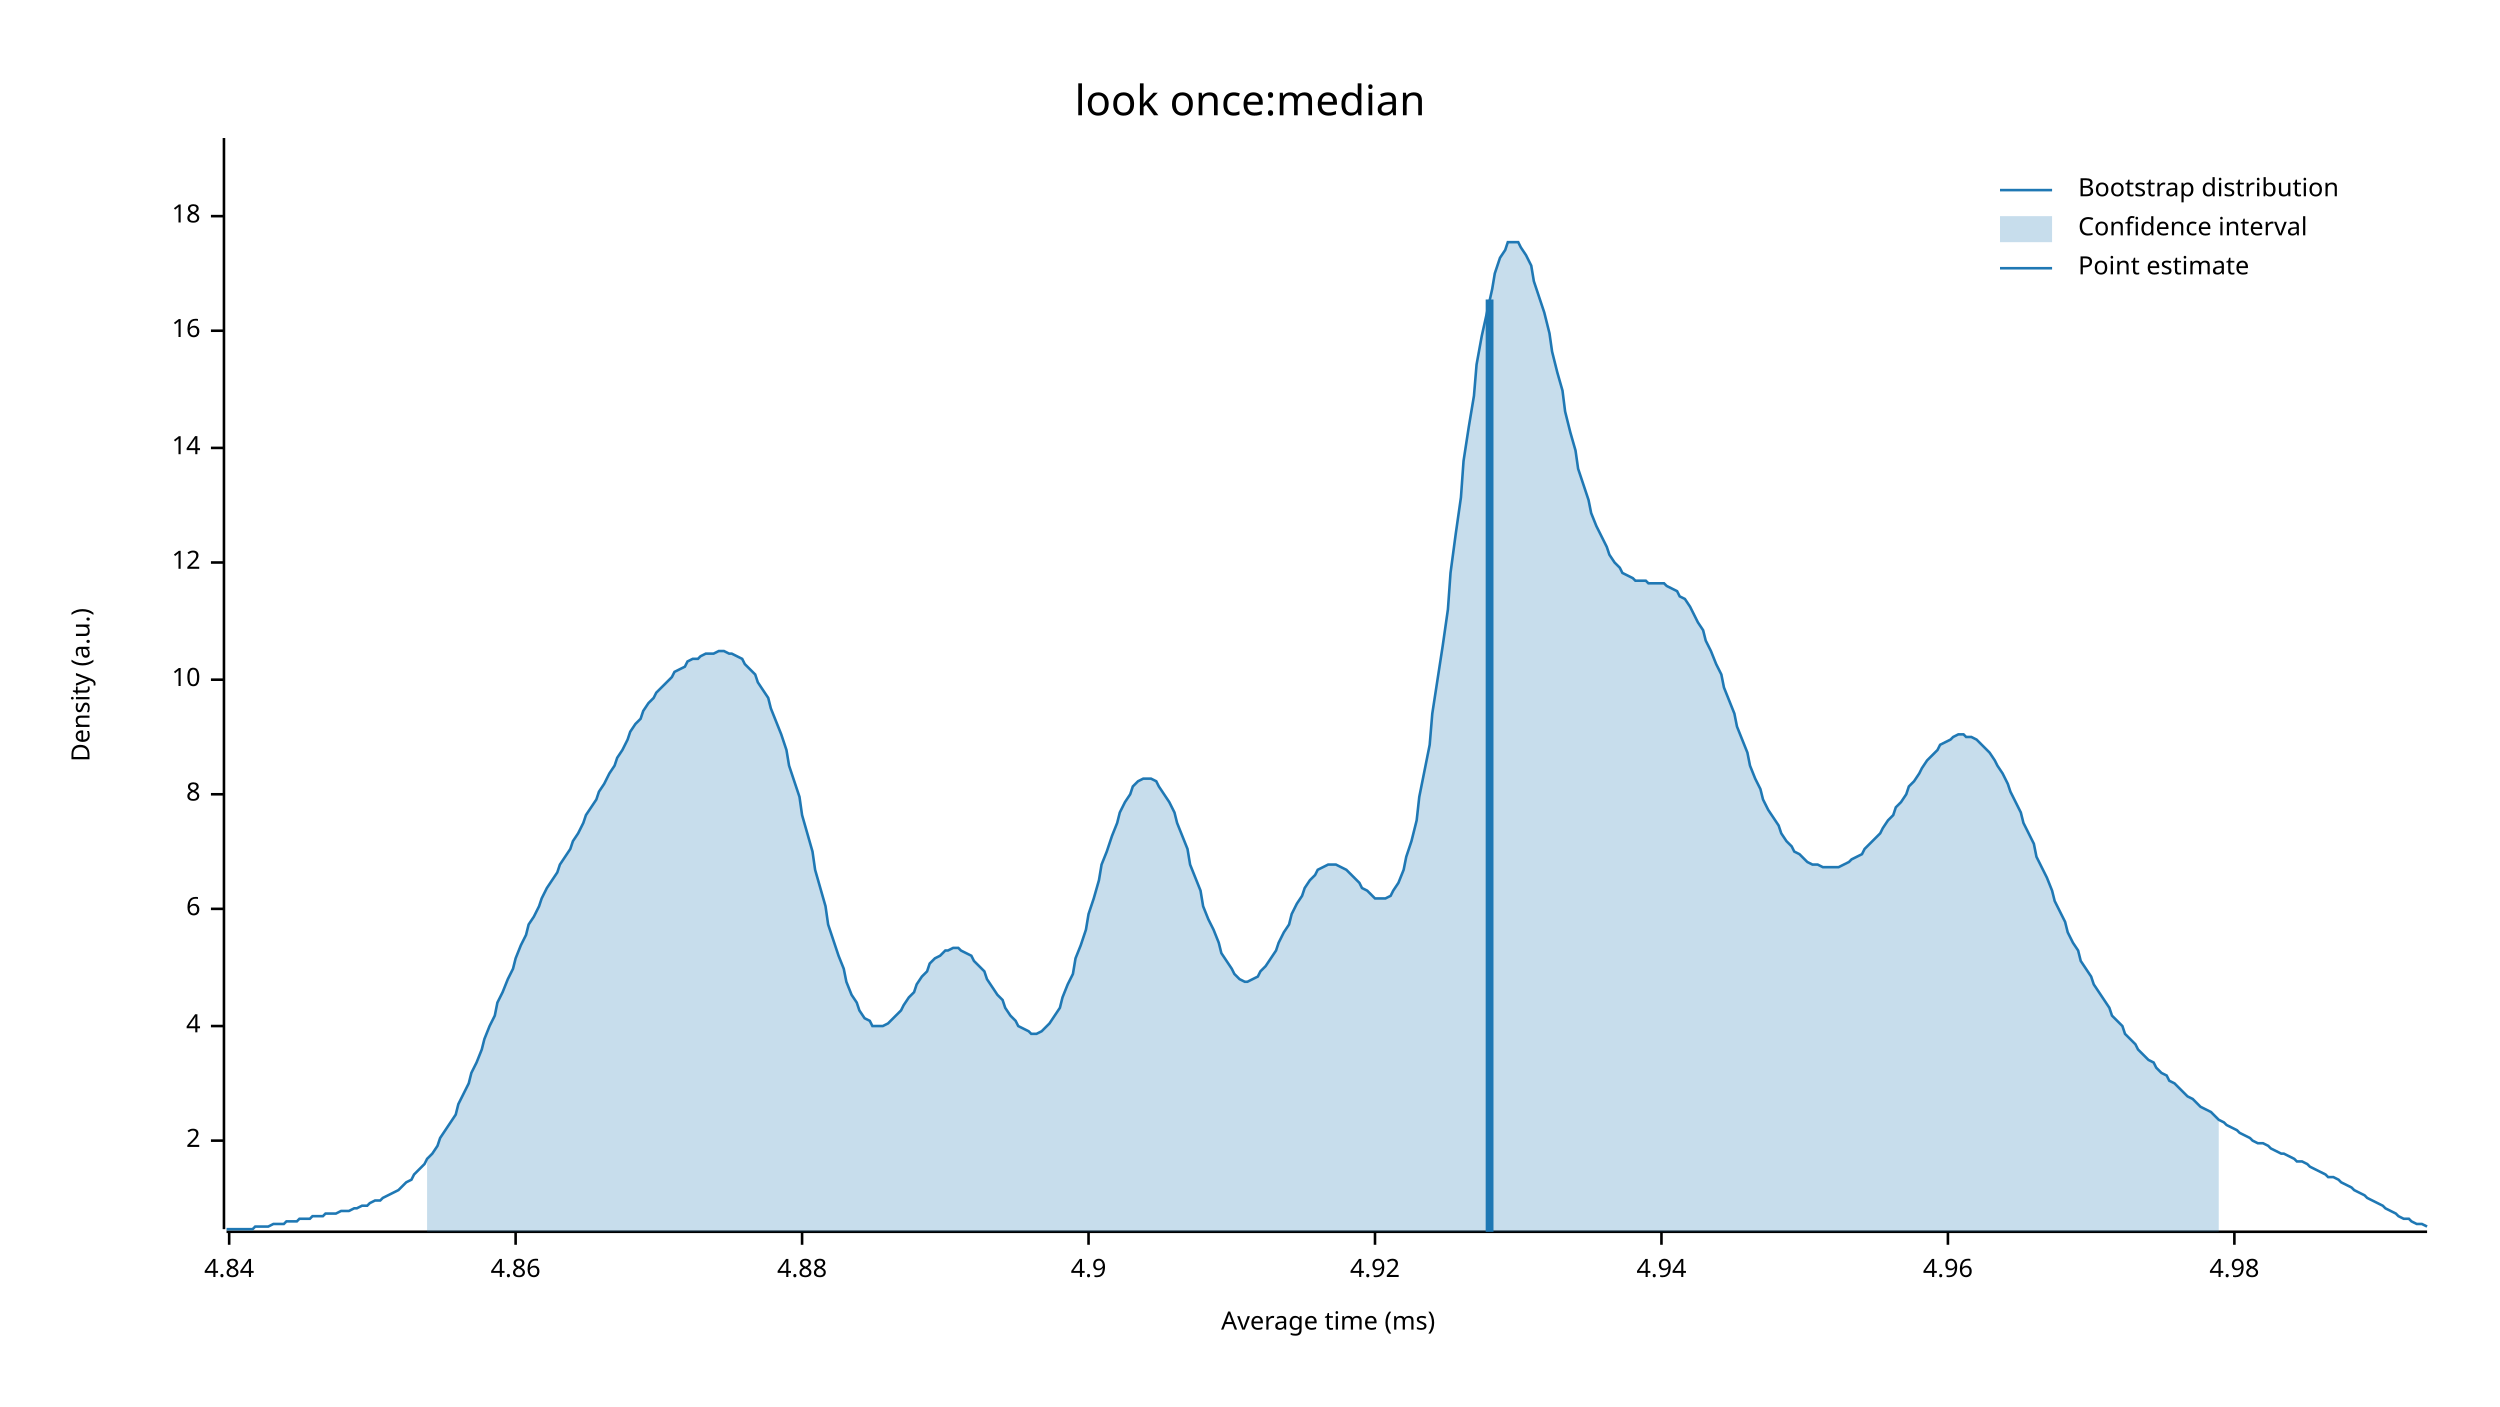
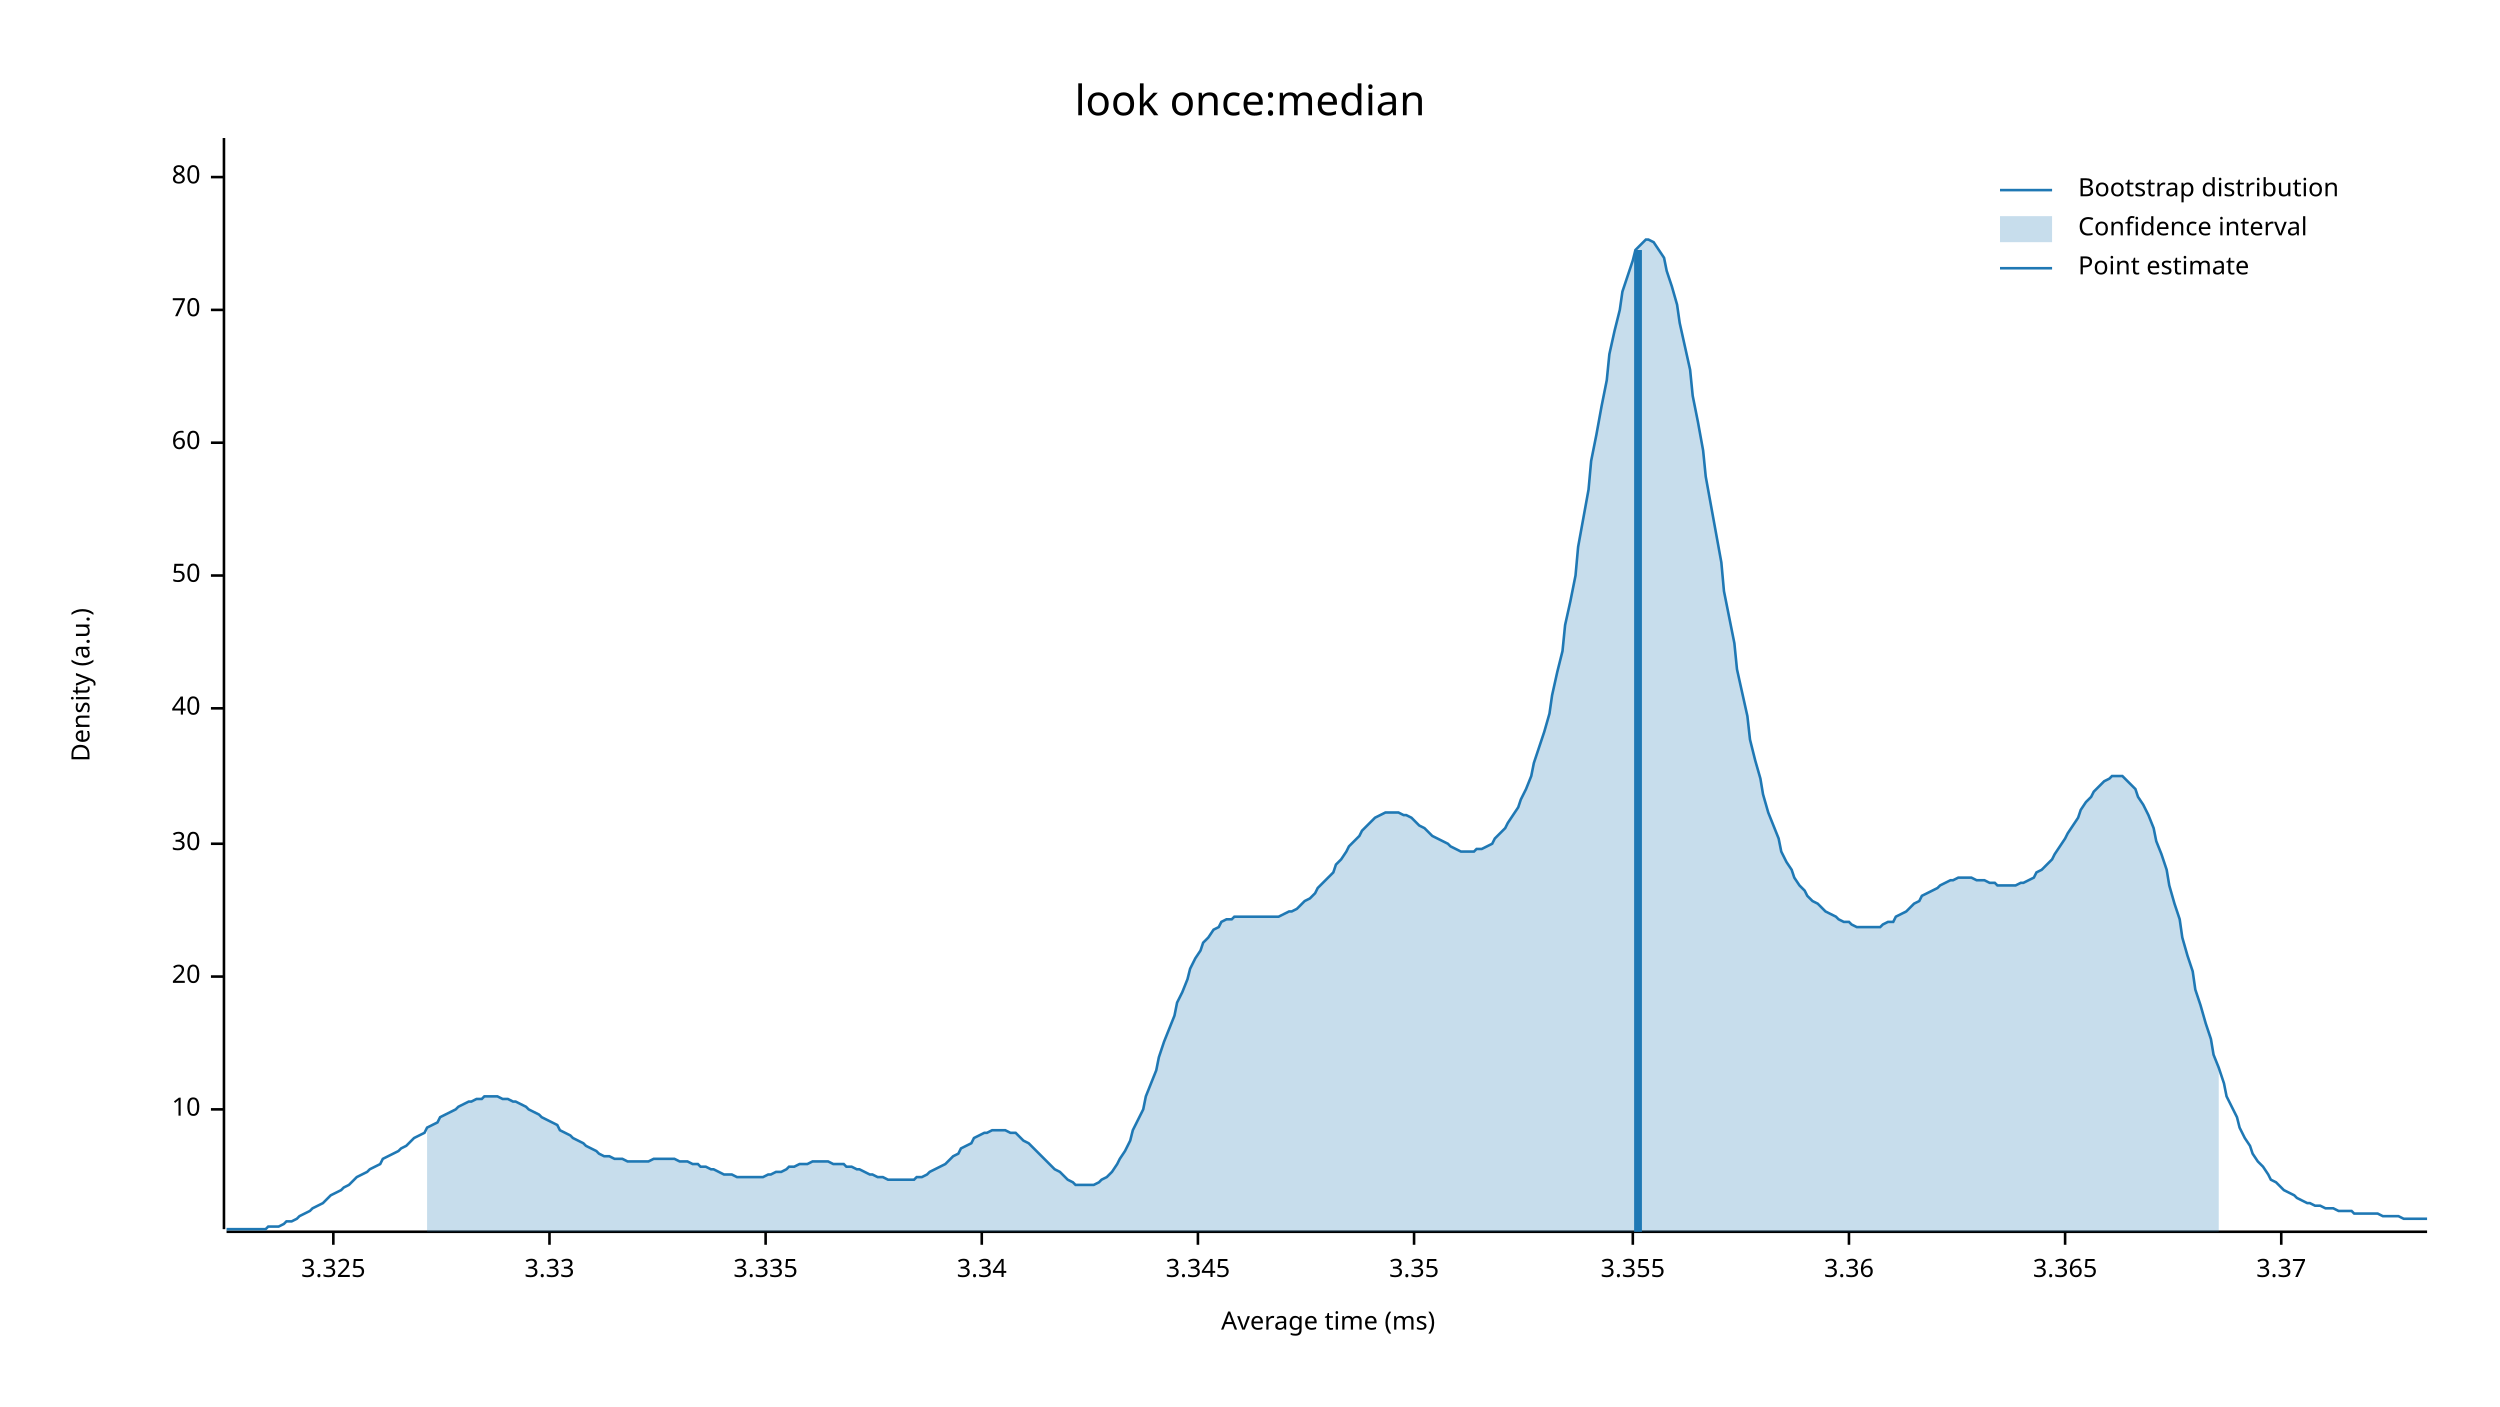
<svg xmlns="http://www.w3.org/2000/svg" width="960" height="540" viewBox="0 0 960 540">
  <text x="480" y="32" dy="0.76em" text-anchor="middle" font-family="sans-serif" font-size="16.129" opacity="1" fill="#000000">
look once:median
</text>
  <text x="27" y="263" dy="0.76em" text-anchor="middle" font-family="sans-serif" font-size="9.677" opacity="1" fill="#000000" transform="rotate(270, 27, 263)">
Density (a.u.)
</text>
  <text x="510" y="513" dy="-0.5ex" text-anchor="middle" font-family="sans-serif" font-size="9.677" opacity="1" fill="#000000">
Average time (ms)
</text>
  <polyline fill="none" opacity="1" stroke="#000000" stroke-width="1" points="86,53 86,472 " />
-   <text x="77" y="438" dy="0.5ex" text-anchor="end" font-family="sans-serif" font-size="9.677" opacity="1" fill="#000000">
- 2
- </text>
-   <polyline fill="none" opacity="1" stroke="#000000" stroke-width="1" points="81,438 86,438 " />
-   <text x="77" y="394" dy="0.5ex" text-anchor="end" font-family="sans-serif" font-size="9.677" opacity="1" fill="#000000">
- 4
- </text>
-   <polyline fill="none" opacity="1" stroke="#000000" stroke-width="1" points="81,394 86,394 " />
-   <text x="77" y="349" dy="0.5ex" text-anchor="end" font-family="sans-serif" font-size="9.677" opacity="1" fill="#000000">
- 6
- </text>
-   <polyline fill="none" opacity="1" stroke="#000000" stroke-width="1" points="81,349 86,349 " />
-   <text x="77" y="305" dy="0.5ex" text-anchor="end" font-family="sans-serif" font-size="9.677" opacity="1" fill="#000000">
- 8
- </text>
-   <polyline fill="none" opacity="1" stroke="#000000" stroke-width="1" points="81,305 86,305 " />
-   <text x="77" y="261" dy="0.5ex" text-anchor="end" font-family="sans-serif" font-size="9.677" opacity="1" fill="#000000">
+   <text x="77" y="426" dy="0.5ex" text-anchor="end" font-family="sans-serif" font-size="9.677" opacity="1" fill="#000000">
10
</text>
-   <polyline fill="none" opacity="1" stroke="#000000" stroke-width="1" points="81,261 86,261 " />
-   <text x="77" y="216" dy="0.5ex" text-anchor="end" font-family="sans-serif" font-size="9.677" opacity="1" fill="#000000">
- 12
+   <polyline fill="none" opacity="1" stroke="#000000" stroke-width="1" points="81,426 86,426 " />
+   <text x="77" y="375" dy="0.5ex" text-anchor="end" font-family="sans-serif" font-size="9.677" opacity="1" fill="#000000">
+ 20
</text>
-   <polyline fill="none" opacity="1" stroke="#000000" stroke-width="1" points="81,216 86,216 " />
-   <text x="77" y="172" dy="0.5ex" text-anchor="end" font-family="sans-serif" font-size="9.677" opacity="1" fill="#000000">
- 14
+   <polyline fill="none" opacity="1" stroke="#000000" stroke-width="1" points="81,375 86,375 " />
+   <text x="77" y="324" dy="0.5ex" text-anchor="end" font-family="sans-serif" font-size="9.677" opacity="1" fill="#000000">
+ 30
</text>
-   <polyline fill="none" opacity="1" stroke="#000000" stroke-width="1" points="81,172 86,172 " />
-   <text x="77" y="127" dy="0.5ex" text-anchor="end" font-family="sans-serif" font-size="9.677" opacity="1" fill="#000000">
- 16
+   <polyline fill="none" opacity="1" stroke="#000000" stroke-width="1" points="81,324 86,324 " />
+   <text x="77" y="272" dy="0.5ex" text-anchor="end" font-family="sans-serif" font-size="9.677" opacity="1" fill="#000000">
+ 40
</text>
-   <polyline fill="none" opacity="1" stroke="#000000" stroke-width="1" points="81,127 86,127 " />
-   <text x="77" y="83" dy="0.5ex" text-anchor="end" font-family="sans-serif" font-size="9.677" opacity="1" fill="#000000">
- 18
+   <polyline fill="none" opacity="1" stroke="#000000" stroke-width="1" points="81,272 86,272 " />
+   <text x="77" y="221" dy="0.5ex" text-anchor="end" font-family="sans-serif" font-size="9.677" opacity="1" fill="#000000">
+ 50
</text>
-   <polyline fill="none" opacity="1" stroke="#000000" stroke-width="1" points="81,83 86,83 " />
+   <polyline fill="none" opacity="1" stroke="#000000" stroke-width="1" points="81,221 86,221 " />
+   <text x="77" y="170" dy="0.5ex" text-anchor="end" font-family="sans-serif" font-size="9.677" opacity="1" fill="#000000">
+ 60
+ </text>
+   <polyline fill="none" opacity="1" stroke="#000000" stroke-width="1" points="81,170 86,170 " />
+   <text x="77" y="119" dy="0.5ex" text-anchor="end" font-family="sans-serif" font-size="9.677" opacity="1" fill="#000000">
+ 70
+ </text>
+   <polyline fill="none" opacity="1" stroke="#000000" stroke-width="1" points="81,119 86,119 " />
+   <text x="77" y="68" dy="0.5ex" text-anchor="end" font-family="sans-serif" font-size="9.677" opacity="1" fill="#000000">
+ 80
+ </text>
+   <polyline fill="none" opacity="1" stroke="#000000" stroke-width="1" points="81,68 86,68 " />
  <polyline fill="none" opacity="1" stroke="#000000" stroke-width="1" points="87,473 932,473 " />
-   <text x="88" y="483" dy="0.76em" text-anchor="middle" font-family="sans-serif" font-size="9.677" opacity="1" fill="#000000">
- 4.84
+   <text x="128" y="483" dy="0.76em" text-anchor="middle" font-family="sans-serif" font-size="9.677" opacity="1" fill="#000000">
+ 3.325
</text>
-   <polyline fill="none" opacity="1" stroke="#000000" stroke-width="1" points="88,473 88,478 " />
-   <text x="198" y="483" dy="0.76em" text-anchor="middle" font-family="sans-serif" font-size="9.677" opacity="1" fill="#000000">
- 4.86
+   <polyline fill="none" opacity="1" stroke="#000000" stroke-width="1" points="128,473 128,478 " />
+   <text x="211" y="483" dy="0.76em" text-anchor="middle" font-family="sans-serif" font-size="9.677" opacity="1" fill="#000000">
+ 3.33
</text>
-   <polyline fill="none" opacity="1" stroke="#000000" stroke-width="1" points="198,473 198,478 " />
-   <text x="308" y="483" dy="0.76em" text-anchor="middle" font-family="sans-serif" font-size="9.677" opacity="1" fill="#000000">
- 4.88
+   <polyline fill="none" opacity="1" stroke="#000000" stroke-width="1" points="211,473 211,478 " />
+   <text x="294" y="483" dy="0.76em" text-anchor="middle" font-family="sans-serif" font-size="9.677" opacity="1" fill="#000000">
+ 3.335
</text>
-   <polyline fill="none" opacity="1" stroke="#000000" stroke-width="1" points="308,473 308,478 " />
-   <text x="418" y="483" dy="0.76em" text-anchor="middle" font-family="sans-serif" font-size="9.677" opacity="1" fill="#000000">
- 4.9
+   <polyline fill="none" opacity="1" stroke="#000000" stroke-width="1" points="294,473 294,478 " />
+   <text x="377" y="483" dy="0.76em" text-anchor="middle" font-family="sans-serif" font-size="9.677" opacity="1" fill="#000000">
+ 3.34
</text>
-   <polyline fill="none" opacity="1" stroke="#000000" stroke-width="1" points="418,473 418,478 " />
-   <text x="528" y="483" dy="0.76em" text-anchor="middle" font-family="sans-serif" font-size="9.677" opacity="1" fill="#000000">
- 4.92
+   <polyline fill="none" opacity="1" stroke="#000000" stroke-width="1" points="377,473 377,478 " />
+   <text x="460" y="483" dy="0.76em" text-anchor="middle" font-family="sans-serif" font-size="9.677" opacity="1" fill="#000000">
+ 3.345
</text>
-   <polyline fill="none" opacity="1" stroke="#000000" stroke-width="1" points="528,473 528,478 " />
-   <text x="638" y="483" dy="0.76em" text-anchor="middle" font-family="sans-serif" font-size="9.677" opacity="1" fill="#000000">
- 4.94
+   <polyline fill="none" opacity="1" stroke="#000000" stroke-width="1" points="460,473 460,478 " />
+   <text x="543" y="483" dy="0.76em" text-anchor="middle" font-family="sans-serif" font-size="9.677" opacity="1" fill="#000000">
+ 3.35
</text>
-   <polyline fill="none" opacity="1" stroke="#000000" stroke-width="1" points="638,473 638,478 " />
-   <text x="748" y="483" dy="0.76em" text-anchor="middle" font-family="sans-serif" font-size="9.677" opacity="1" fill="#000000">
- 4.96
+   <polyline fill="none" opacity="1" stroke="#000000" stroke-width="1" points="543,473 543,478 " />
+   <text x="627" y="483" dy="0.76em" text-anchor="middle" font-family="sans-serif" font-size="9.677" opacity="1" fill="#000000">
+ 3.355
</text>
-   <polyline fill="none" opacity="1" stroke="#000000" stroke-width="1" points="748,473 748,478 " />
-   <text x="858" y="483" dy="0.76em" text-anchor="middle" font-family="sans-serif" font-size="9.677" opacity="1" fill="#000000">
- 4.98
+   <polyline fill="none" opacity="1" stroke="#000000" stroke-width="1" points="627,473 627,478 " />
+   <text x="710" y="483" dy="0.76em" text-anchor="middle" font-family="sans-serif" font-size="9.677" opacity="1" fill="#000000">
+ 3.36
</text>
-   <polyline fill="none" opacity="1" stroke="#000000" stroke-width="1" points="858,473 858,478 " />
-   <polyline fill="none" opacity="1" stroke="#1F78B4" stroke-width="1" points="87,472 88,472 90,472 92,472 93,472 95,472 97,472 98,471 100,471 102,471 103,471 105,470 107,470 109,470 110,469 112,469 114,469 115,468 117,468 119,468 120,467 122,467 124,467 125,466 127,466 129,466 131,465 132,465 134,465 136,464 137,464 139,463 141,463 142,462 144,461 146,461 147,460 149,459 151,458 153,457 154,456 156,454 158,453 159,451 161,449 163,447 164,445 166,443 168,440 169,437 171,434 173,431 175,428 176,424 178,420 180,416 181,412 183,408 185,403 186,399 188,394 190,390 191,385 193,381 195,376 197,372 198,368 200,363 202,359 203,355 205,352 207,348 208,345 210,341 212,338 214,335 215,332 217,329 219,326 220,323 222,320 224,316 225,313 227,310 229,307 230,304 232,301 234,297 236,294 237,291 239,288 241,284 242,281 244,278 246,276 247,273 249,270 251,268 252,266 254,264 256,262 258,260 259,258 261,257 263,256 264,254 266,253 268,253 269,252 271,251 273,251 274,251 276,250 278,250 280,251 281,251 283,252 285,253 286,255 288,257 290,259 291,262 293,265 295,268 296,272 298,277 300,282 302,288 303,294 305,300 307,306 308,313 310,320 312,327 313,334 315,341 317,348 318,355 320,361 322,367 324,372 325,377 327,382 329,385 330,388 332,391 334,392 335,394 337,394 339,394 341,393 342,392 344,390 346,388 347,386 349,383 351,381 352,378 354,375 356,373 357,370 359,368 361,367 363,365 364,365 366,364 368,364 369,365 371,366 373,367 374,369 376,371 378,373 379,376 381,379 383,382 385,384 386,387 388,390 390,392 391,394 393,395 395,396 396,397 398,397 400,396 401,395 403,393 405,390 407,387 408,383 410,378 412,374 413,368 415,363 417,357 418,351 420,345 422,338 423,332 425,327 427,321 429,316 430,312 432,308 434,305 435,302 437,300 439,299 440,299 442,299 444,300 445,302 447,305 449,308 451,312 452,316 454,321 456,326 457,332 459,337 461,342 462,348 464,353 466,357 468,362 469,366 471,369 473,372 474,374 476,376 478,377 479,377 481,376 483,375 484,373 486,371 488,368 490,365 491,362 493,358 495,355 496,351 498,347 500,344 501,341 503,338 505,336 506,334 508,333 510,332 512,332 513,332 515,333 517,334 518,335 520,337 522,339 523,341 525,342 527,344 528,345 530,345 532,345 534,344 535,342 537,339 539,334 540,329 542,323 544,315 545,306 547,296 549,286 550,274 552,261 554,248 556,234 557,220 559,205 561,191 562,177 564,164 566,152 567,140 569,129 571,120 573,111 574,105 576,99 578,96 579,93 581,93 583,93 584,95 586,98 588,102 589,108 591,114 593,120 595,128 596,135 598,143 600,150 601,158 603,166 605,173 606,180 608,186 610,192 611,197 613,202 615,206 617,210 618,213 620,216 622,218 623,220 625,221 627,222 628,223 630,223 632,223 633,224 635,224 637,224 639,224 640,225 642,226 644,227 645,229 647,230 649,233 650,235 652,239 654,242 655,246 657,250 659,255 661,259 662,264 664,269 666,274 667,279 669,284 671,289 672,294 674,299 676,303 677,307 679,311 681,314 683,317 684,320 686,323 688,325 689,327 691,328 693,330 694,331 696,332 698,332 700,333 701,333 703,333 705,333 706,333 708,332 710,331 711,330 713,329 715,328 716,326 718,324 720,322 722,320 723,318 725,315 727,313 728,310 730,308 732,305 733,302 735,300 737,297 738,295 740,292 742,290 744,288 745,286 747,285 749,284 750,283 752,282 754,282 755,283 757,283 759,284 760,285 762,287 764,289 766,292 767,294 769,297 771,301 772,304 774,308 776,312 777,316 779,320 781,324 782,329 784,333 786,337 788,342 789,346 791,350 793,354 794,358 796,362 798,365 799,369 801,372 803,375 804,378 806,381 808,384 810,387 811,390 813,392 815,394 816,397 818,399 820,401 821,403 823,405 825,407 827,408 828,410 830,412 832,413 833,415 835,416 837,418 838,419 840,421 842,422 843,423 845,425 847,426 849,427 850,428 852,430 854,431 855,432 857,433 859,434 860,435 862,436 864,437 865,438 867,439 869,439 871,440 872,441 874,442 876,443 877,443 879,444 881,445 882,446 884,446 886,447 887,448 889,449 891,450 893,451 894,452 896,452 898,453 899,454 901,455 903,456 904,457 906,458 908,459 909,460 911,461 913,462 915,463 916,464 918,465 920,466 921,467 923,468 925,468 926,469 928,470 930,470 932,471 " />
-   <polygon opacity="0.25" fill="#1F78B4" points="164,445 166,443 168,440 169,437 171,434 173,431 175,428 176,424 178,420 180,416 181,412 183,408 185,403 186,399 188,394 190,390 191,385 193,381 195,376 197,372 198,368 200,363 202,359 203,355 205,352 207,348 208,345 210,341 212,338 214,335 215,332 217,329 219,326 220,323 222,320 224,316 225,313 227,310 229,307 230,304 232,301 234,297 236,294 237,291 239,288 241,284 242,281 244,278 246,276 247,273 249,270 251,268 252,266 254,264 256,262 258,260 259,258 261,257 263,256 264,254 266,253 268,253 269,252 271,251 273,251 274,251 276,250 278,250 280,251 281,251 283,252 285,253 286,255 288,257 290,259 291,262 293,265 295,268 296,272 298,277 300,282 302,288 303,294 305,300 307,306 308,313 310,320 312,327 313,334 315,341 317,348 318,355 320,361 322,367 324,372 325,377 327,382 329,385 330,388 332,391 334,392 335,394 337,394 339,394 341,393 342,392 344,390 346,388 347,386 349,383 351,381 352,378 354,375 356,373 357,370 359,368 361,367 363,365 364,365 366,364 368,364 369,365 371,366 373,367 374,369 376,371 378,373 379,376 381,379 383,382 385,384 386,387 388,390 390,392 391,394 393,395 395,396 396,397 398,397 400,396 401,395 403,393 405,390 407,387 408,383 410,378 412,374 413,368 415,363 417,357 418,351 420,345 422,338 423,332 425,327 427,321 429,316 430,312 432,308 434,305 435,302 437,300 439,299 440,299 442,299 444,300 445,302 447,305 449,308 451,312 452,316 454,321 456,326 457,332 459,337 461,342 462,348 464,353 466,357 468,362 469,366 471,369 473,372 474,374 476,376 478,377 479,377 481,376 483,375 484,373 486,371 488,368 490,365 491,362 493,358 495,355 496,351 498,347 500,344 501,341 503,338 505,336 506,334 508,333 510,332 512,332 513,332 515,333 517,334 518,335 520,337 522,339 523,341 525,342 527,344 528,345 530,345 532,345 534,344 535,342 537,339 539,334 540,329 542,323 544,315 545,306 547,296 549,286 550,274 552,261 554,248 556,234 557,220 559,205 561,191 562,177 564,164 566,152 567,140 569,129 571,120 573,111 574,105 576,99 578,96 579,93 581,93 583,93 584,95 586,98 588,102 589,108 591,114 593,120 595,128 596,135 598,143 600,150 601,158 603,166 605,173 606,180 608,186 610,192 611,197 613,202 615,206 617,210 618,213 620,216 622,218 623,220 625,221 627,222 628,223 630,223 632,223 633,224 635,224 637,224 639,224 640,225 642,226 644,227 645,229 647,230 649,233 650,235 652,239 654,242 655,246 657,250 659,255 661,259 662,264 664,269 666,274 667,279 669,284 671,289 672,294 674,299 676,303 677,307 679,311 681,314 683,317 684,320 686,323 688,325 689,327 691,328 693,330 694,331 696,332 698,332 700,333 701,333 703,333 705,333 706,333 708,332 710,331 711,330 713,329 715,328 716,326 718,324 720,322 722,320 723,318 725,315 727,313 728,310 730,308 732,305 733,302 735,300 737,297 738,295 740,292 742,290 744,288 745,286 747,285 749,284 750,283 752,282 754,282 755,283 757,283 759,284 760,285 762,287 764,289 766,292 767,294 769,297 771,301 772,304 774,308 776,312 777,316 779,320 781,324 782,329 784,333 786,337 788,342 789,346 791,350 793,354 794,358 796,362 798,365 799,369 801,372 803,375 804,378 806,381 808,384 810,387 811,390 813,392 815,394 816,397 818,399 820,401 821,403 823,405 825,407 827,408 828,410 830,412 832,413 833,415 835,416 837,418 838,419 840,421 842,422 843,423 845,425 847,426 849,427 850,428 852,430 852,473 164,473 " />
-   <polyline fill="none" opacity="1" stroke="#1F78B4" stroke-width="3" points="572,473 572,115 " />
+   <polyline fill="none" opacity="1" stroke="#000000" stroke-width="1" points="710,473 710,478 " />
+   <text x="793" y="483" dy="0.76em" text-anchor="middle" font-family="sans-serif" font-size="9.677" opacity="1" fill="#000000">
+ 3.365
+ </text>
+   <polyline fill="none" opacity="1" stroke="#000000" stroke-width="1" points="793,473 793,478 " />
+   <text x="876" y="483" dy="0.76em" text-anchor="middle" font-family="sans-serif" font-size="9.677" opacity="1" fill="#000000">
+ 3.37
+ </text>
+   <polyline fill="none" opacity="1" stroke="#000000" stroke-width="1" points="876,473 876,478 " />
+   <polyline fill="none" opacity="1" stroke="#1F78B4" stroke-width="1" points="87,472 88,472 90,472 92,472 93,472 95,472 97,472 98,472 100,472 102,472 103,471 105,471 107,471 109,470 110,469 112,469 114,468 115,467 117,466 119,465 120,464 122,463 124,462 125,461 127,459 129,458 131,457 132,456 134,455 136,453 137,452 139,451 141,450 142,449 144,448 146,447 147,445 149,444 151,443 153,442 154,441 156,440 158,438 159,437 161,436 163,435 164,433 166,432 168,431 169,429 171,428 173,427 175,426 176,425 178,424 180,423 181,423 183,422 185,422 186,421 188,421 190,421 191,421 193,422 195,422 197,423 198,423 200,424 202,425 203,426 205,427 207,428 208,429 210,430 212,431 214,432 215,434 217,435 219,436 220,437 222,438 224,439 225,440 227,441 229,442 230,443 232,444 234,444 236,445 237,445 239,445 241,446 242,446 244,446 246,446 247,446 249,446 251,445 252,445 254,445 256,445 258,445 259,445 261,446 263,446 264,446 266,447 268,447 269,448 271,448 273,449 274,449 276,450 278,451 280,451 281,451 283,452 285,452 286,452 288,452 290,452 291,452 293,452 295,451 296,451 298,450 300,450 302,449 303,448 305,448 307,447 308,447 310,447 312,446 313,446 315,446 317,446 318,446 320,447 322,447 324,447 325,448 327,448 329,449 330,449 332,450 334,451 335,451 337,452 339,452 341,453 342,453 344,453 346,453 347,453 349,453 351,453 352,452 354,452 356,451 357,450 359,449 361,448 363,447 364,446 366,444 368,443 369,441 371,440 373,439 374,437 376,436 378,435 379,435 381,434 383,434 385,434 386,434 388,435 390,435 391,436 393,438 395,439 396,440 398,442 400,444 401,445 403,447 405,449 407,450 408,451 410,453 412,454 413,455 415,455 417,455 418,455 420,455 422,454 423,453 425,452 427,450 429,447 430,445 432,442 434,438 435,434 437,430 439,426 440,421 442,416 444,411 445,406 447,400 449,395 451,390 452,385 454,381 456,376 457,372 459,368 461,365 462,362 464,360 466,357 468,356 469,354 471,353 473,353 474,352 476,352 478,352 479,352 481,352 483,352 484,352 486,352 488,352 490,352 491,352 493,351 495,350 496,350 498,349 500,347 501,346 503,345 505,343 506,341 508,339 510,337 512,335 513,332 515,330 517,327 518,325 520,323 522,321 523,319 525,317 527,315 528,314 530,313 532,312 534,312 535,312 537,312 539,313 540,313 542,314 544,316 545,317 547,318 549,320 550,321 552,322 554,323 556,324 557,325 559,326 561,327 562,327 564,327 566,327 567,326 569,326 571,325 573,324 574,322 576,320 578,318 579,316 581,313 583,310 584,307 586,303 588,298 589,293 591,287 593,281 595,274 596,267 598,258 600,250 601,240 603,231 605,221 606,210 608,199 610,188 611,177 613,167 615,156 617,146 618,136 620,127 622,119 623,112 625,106 627,100 628,96 630,94 632,92 633,92 635,93 637,96 639,99 640,104 642,110 644,117 645,124 647,133 649,142 650,152 652,162 654,173 655,183 657,194 659,205 661,216 662,227 664,237 666,247 667,257 669,266 671,275 672,284 674,292 676,299 677,305 679,312 681,317 683,322 684,327 686,331 688,334 689,337 691,340 693,342 694,344 696,346 698,347 700,349 701,350 703,351 705,352 706,353 708,354 710,354 711,355 713,356 715,356 716,356 718,356 720,356 722,356 723,355 725,354 727,354 728,352 730,351 732,350 733,349 735,347 737,346 738,344 740,343 742,342 744,341 745,340 747,339 749,338 750,338 752,337 754,337 755,337 757,337 759,338 760,338 762,338 764,339 766,339 767,340 769,340 771,340 772,340 774,340 776,339 777,339 779,338 781,337 782,335 784,334 786,332 788,330 789,328 791,325 793,322 794,320 796,317 798,314 799,311 801,308 803,306 804,304 806,302 808,300 810,299 811,298 813,298 815,298 816,299 818,301 820,303 821,306 823,309 825,313 827,318 828,323 830,328 832,334 833,340 835,347 837,353 838,360 840,367 842,373 843,380 845,386 847,393 849,399 850,405 852,410 854,416 855,421 857,425 859,429 860,433 862,437 864,440 865,443 867,446 869,448 871,451 872,453 874,454 876,456 877,457 879,458 881,459 882,460 884,461 886,462 887,462 889,463 891,463 893,464 894,464 896,464 898,465 899,465 901,465 903,465 904,466 906,466 908,466 909,466 911,466 913,466 915,467 916,467 918,467 920,467 921,467 923,468 925,468 926,468 928,468 930,468 932,468 " />
+   <polygon opacity="0.25" fill="#1F78B4" points="164,433 166,432 168,431 169,429 171,428 173,427 175,426 176,425 178,424 180,423 181,423 183,422 185,422 186,421 188,421 190,421 191,421 193,422 195,422 197,423 198,423 200,424 202,425 203,426 205,427 207,428 208,429 210,430 212,431 214,432 215,434 217,435 219,436 220,437 222,438 224,439 225,440 227,441 229,442 230,443 232,444 234,444 236,445 237,445 239,445 241,446 242,446 244,446 246,446 247,446 249,446 251,445 252,445 254,445 256,445 258,445 259,445 261,446 263,446 264,446 266,447 268,447 269,448 271,448 273,449 274,449 276,450 278,451 280,451 281,451 283,452 285,452 286,452 288,452 290,452 291,452 293,452 295,451 296,451 298,450 300,450 302,449 303,448 305,448 307,447 308,447 310,447 312,446 313,446 315,446 317,446 318,446 320,447 322,447 324,447 325,448 327,448 329,449 330,449 332,450 334,451 335,451 337,452 339,452 341,453 342,453 344,453 346,453 347,453 349,453 351,453 352,452 354,452 356,451 357,450 359,449 361,448 363,447 364,446 366,444 368,443 369,441 371,440 373,439 374,437 376,436 378,435 379,435 381,434 383,434 385,434 386,434 388,435 390,435 391,436 393,438 395,439 396,440 398,442 400,444 401,445 403,447 405,449 407,450 408,451 410,453 412,454 413,455 415,455 417,455 418,455 420,455 422,454 423,453 425,452 427,450 429,447 430,445 432,442 434,438 435,434 437,430 439,426 440,421 442,416 444,411 445,406 447,400 449,395 451,390 452,385 454,381 456,376 457,372 459,368 461,365 462,362 464,360 466,357 468,356 469,354 471,353 473,353 474,352 476,352 478,352 479,352 481,352 483,352 484,352 486,352 488,352 490,352 491,352 493,351 495,350 496,350 498,349 500,347 501,346 503,345 505,343 506,341 508,339 510,337 512,335 513,332 515,330 517,327 518,325 520,323 522,321 523,319 525,317 527,315 528,314 530,313 532,312 534,312 535,312 537,312 539,313 540,313 542,314 544,316 545,317 547,318 549,320 550,321 552,322 554,323 556,324 557,325 559,326 561,327 562,327 564,327 566,327 567,326 569,326 571,325 573,324 574,322 576,320 578,318 579,316 581,313 583,310 584,307 586,303 588,298 589,293 591,287 593,281 595,274 596,267 598,258 600,250 601,240 603,231 605,221 606,210 608,199 610,188 611,177 613,167 615,156 617,146 618,136 620,127 622,119 623,112 625,106 627,100 628,96 630,94 632,92 633,92 635,93 637,96 639,99 640,104 642,110 644,117 645,124 647,133 649,142 650,152 652,162 654,173 655,183 657,194 659,205 661,216 662,227 664,237 666,247 667,257 669,266 671,275 672,284 674,292 676,299 677,305 679,312 681,317 683,322 684,327 686,331 688,334 689,337 691,340 693,342 694,344 696,346 698,347 700,349 701,350 703,351 705,352 706,353 708,354 710,354 711,355 713,356 715,356 716,356 718,356 720,356 722,356 723,355 725,354 727,354 728,352 730,351 732,350 733,349 735,347 737,346 738,344 740,343 742,342 744,341 745,340 747,339 749,338 750,338 752,337 754,337 755,337 757,337 759,338 760,338 762,338 764,339 766,339 767,340 769,340 771,340 772,340 774,340 776,339 777,339 779,338 781,337 782,335 784,334 786,332 788,330 789,328 791,325 793,322 794,320 796,317 798,314 799,311 801,308 803,306 804,304 806,302 808,300 810,299 811,298 813,298 815,298 816,299 818,301 820,303 821,306 823,309 825,313 827,318 828,323 830,328 832,334 833,340 835,347 837,353 838,360 840,367 842,373 843,380 845,386 847,393 849,399 850,405 852,410 852,473 164,473 " />
+   <polyline fill="none" opacity="1" stroke="#1F78B4" stroke-width="3" points="629,473 629,96 " />
  <text x="798" y="68" dy="0.76em" text-anchor="start" font-family="sans-serif" font-size="9.677" opacity="1" fill="#000000">
Bootstrap distribution
</text>
  <text x="798" y="83" dy="0.76em" text-anchor="start" font-family="sans-serif" font-size="9.677" opacity="1" fill="#000000">
Confidence interval
</text>
  <text x="798" y="98" dy="0.76em" text-anchor="start" font-family="sans-serif" font-size="9.677" opacity="1" fill="#000000">
Point estimate
</text>
  <polyline fill="none" opacity="1" stroke="#1F78B4" stroke-width="1" points="768,73 788,73 " />
  <rect x="768" y="83" width="20" height="10" opacity="0.25" fill="#1F78B4" stroke="none" />
  <polyline fill="none" opacity="1" stroke="#1F78B4" stroke-width="1" points="768,103 788,103 " />
</svg>
